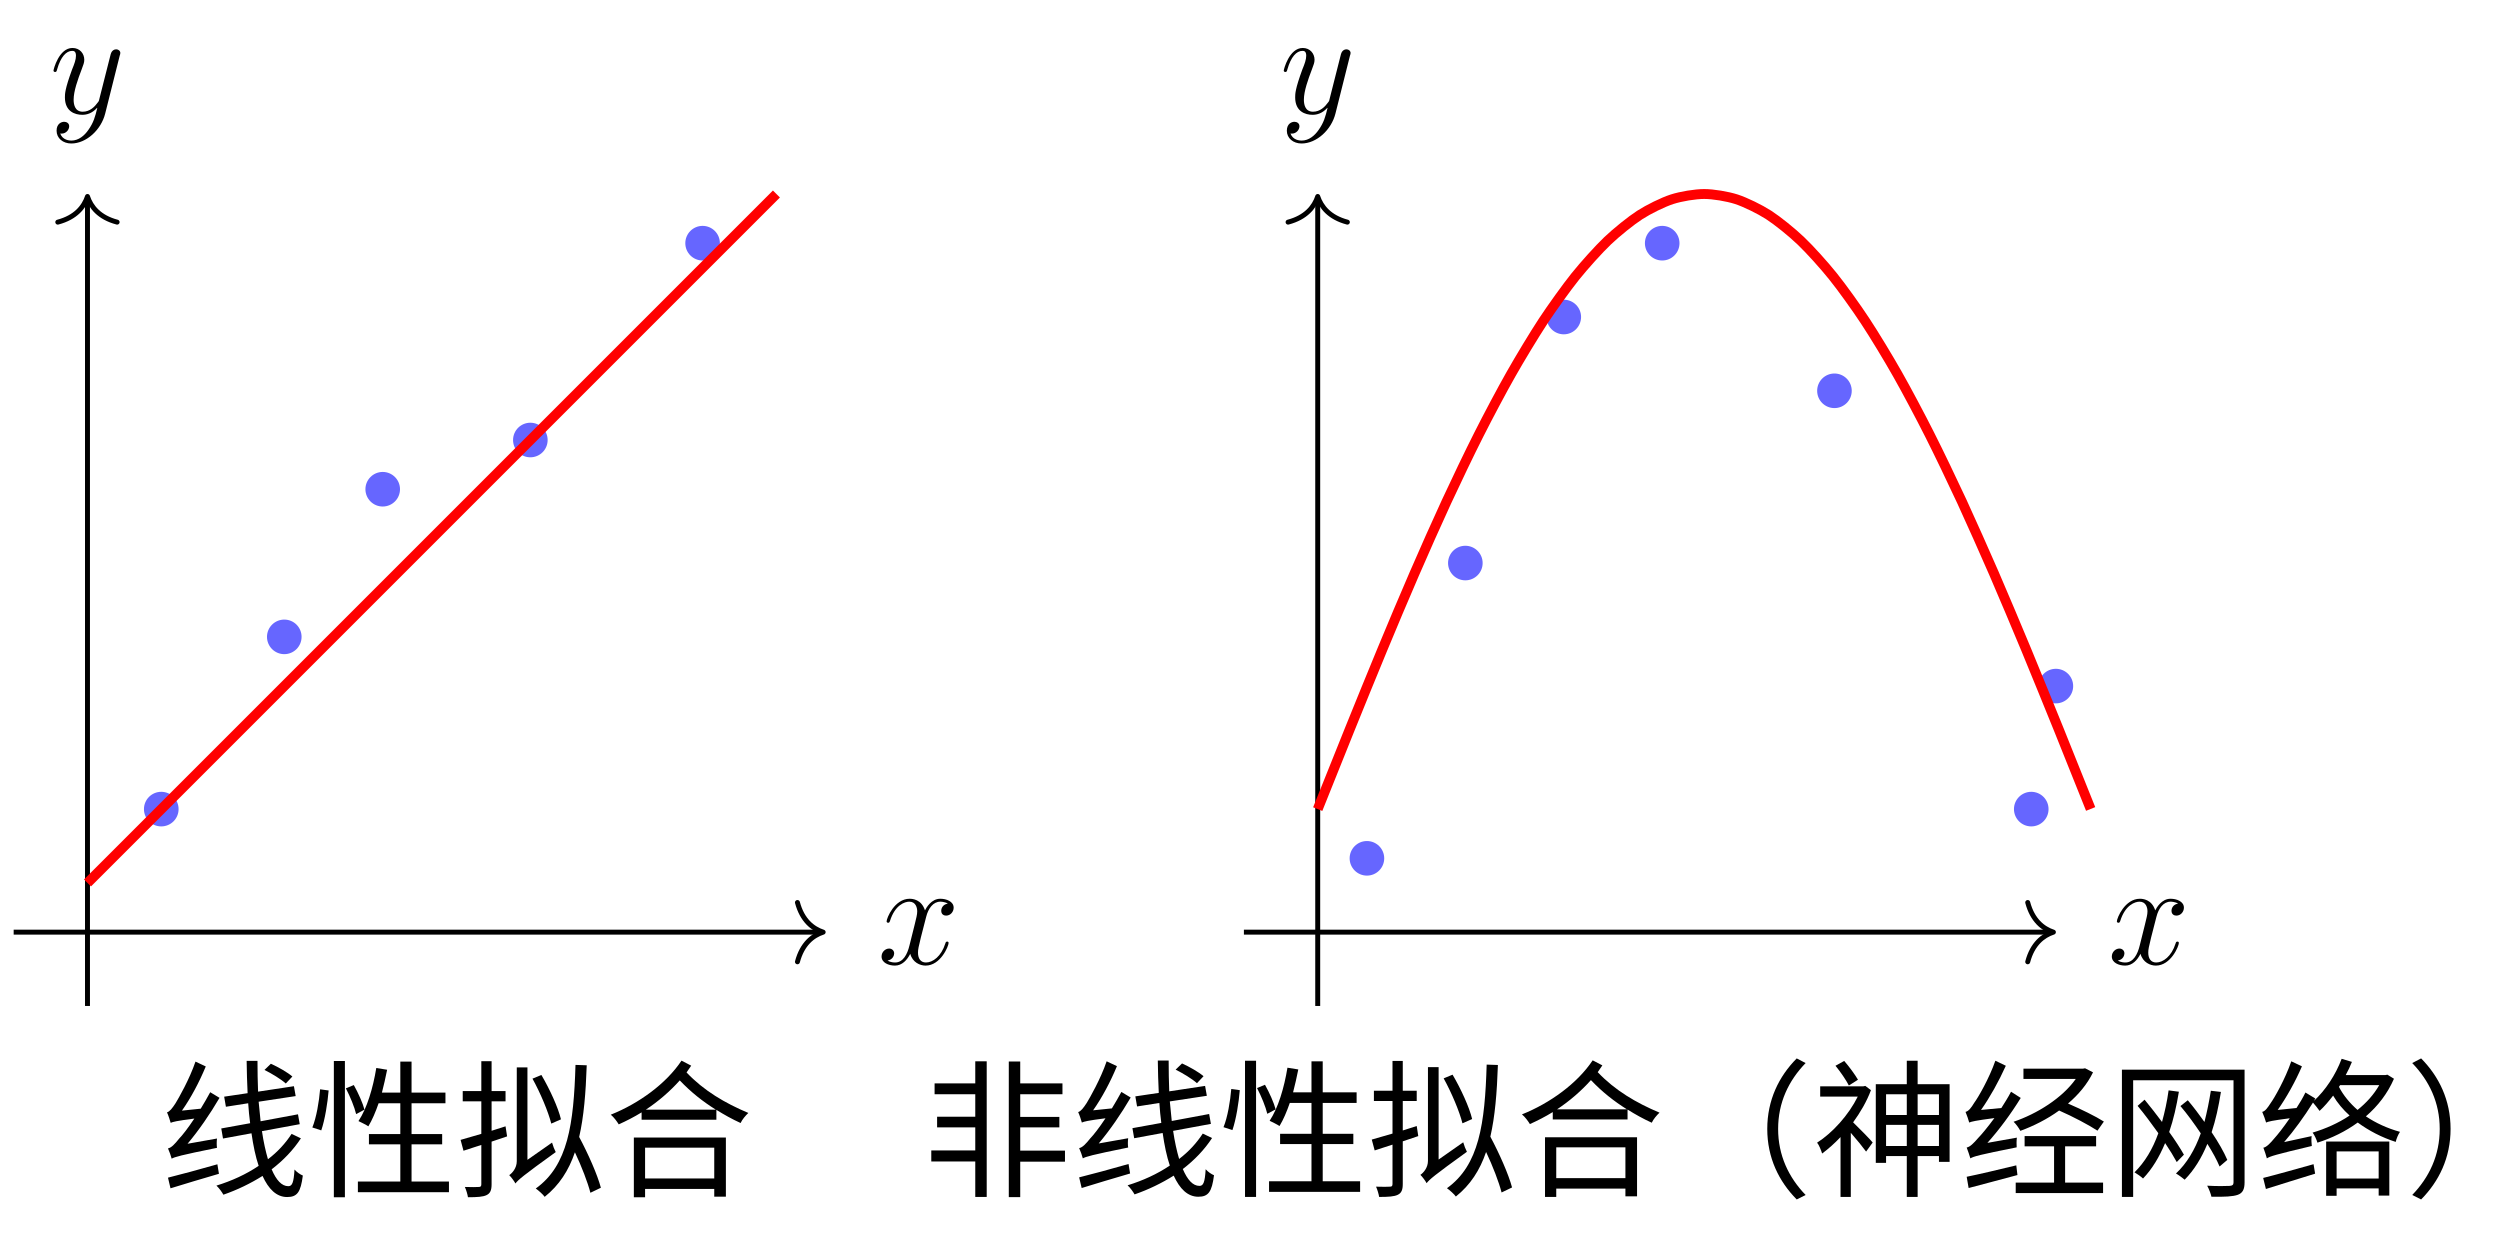
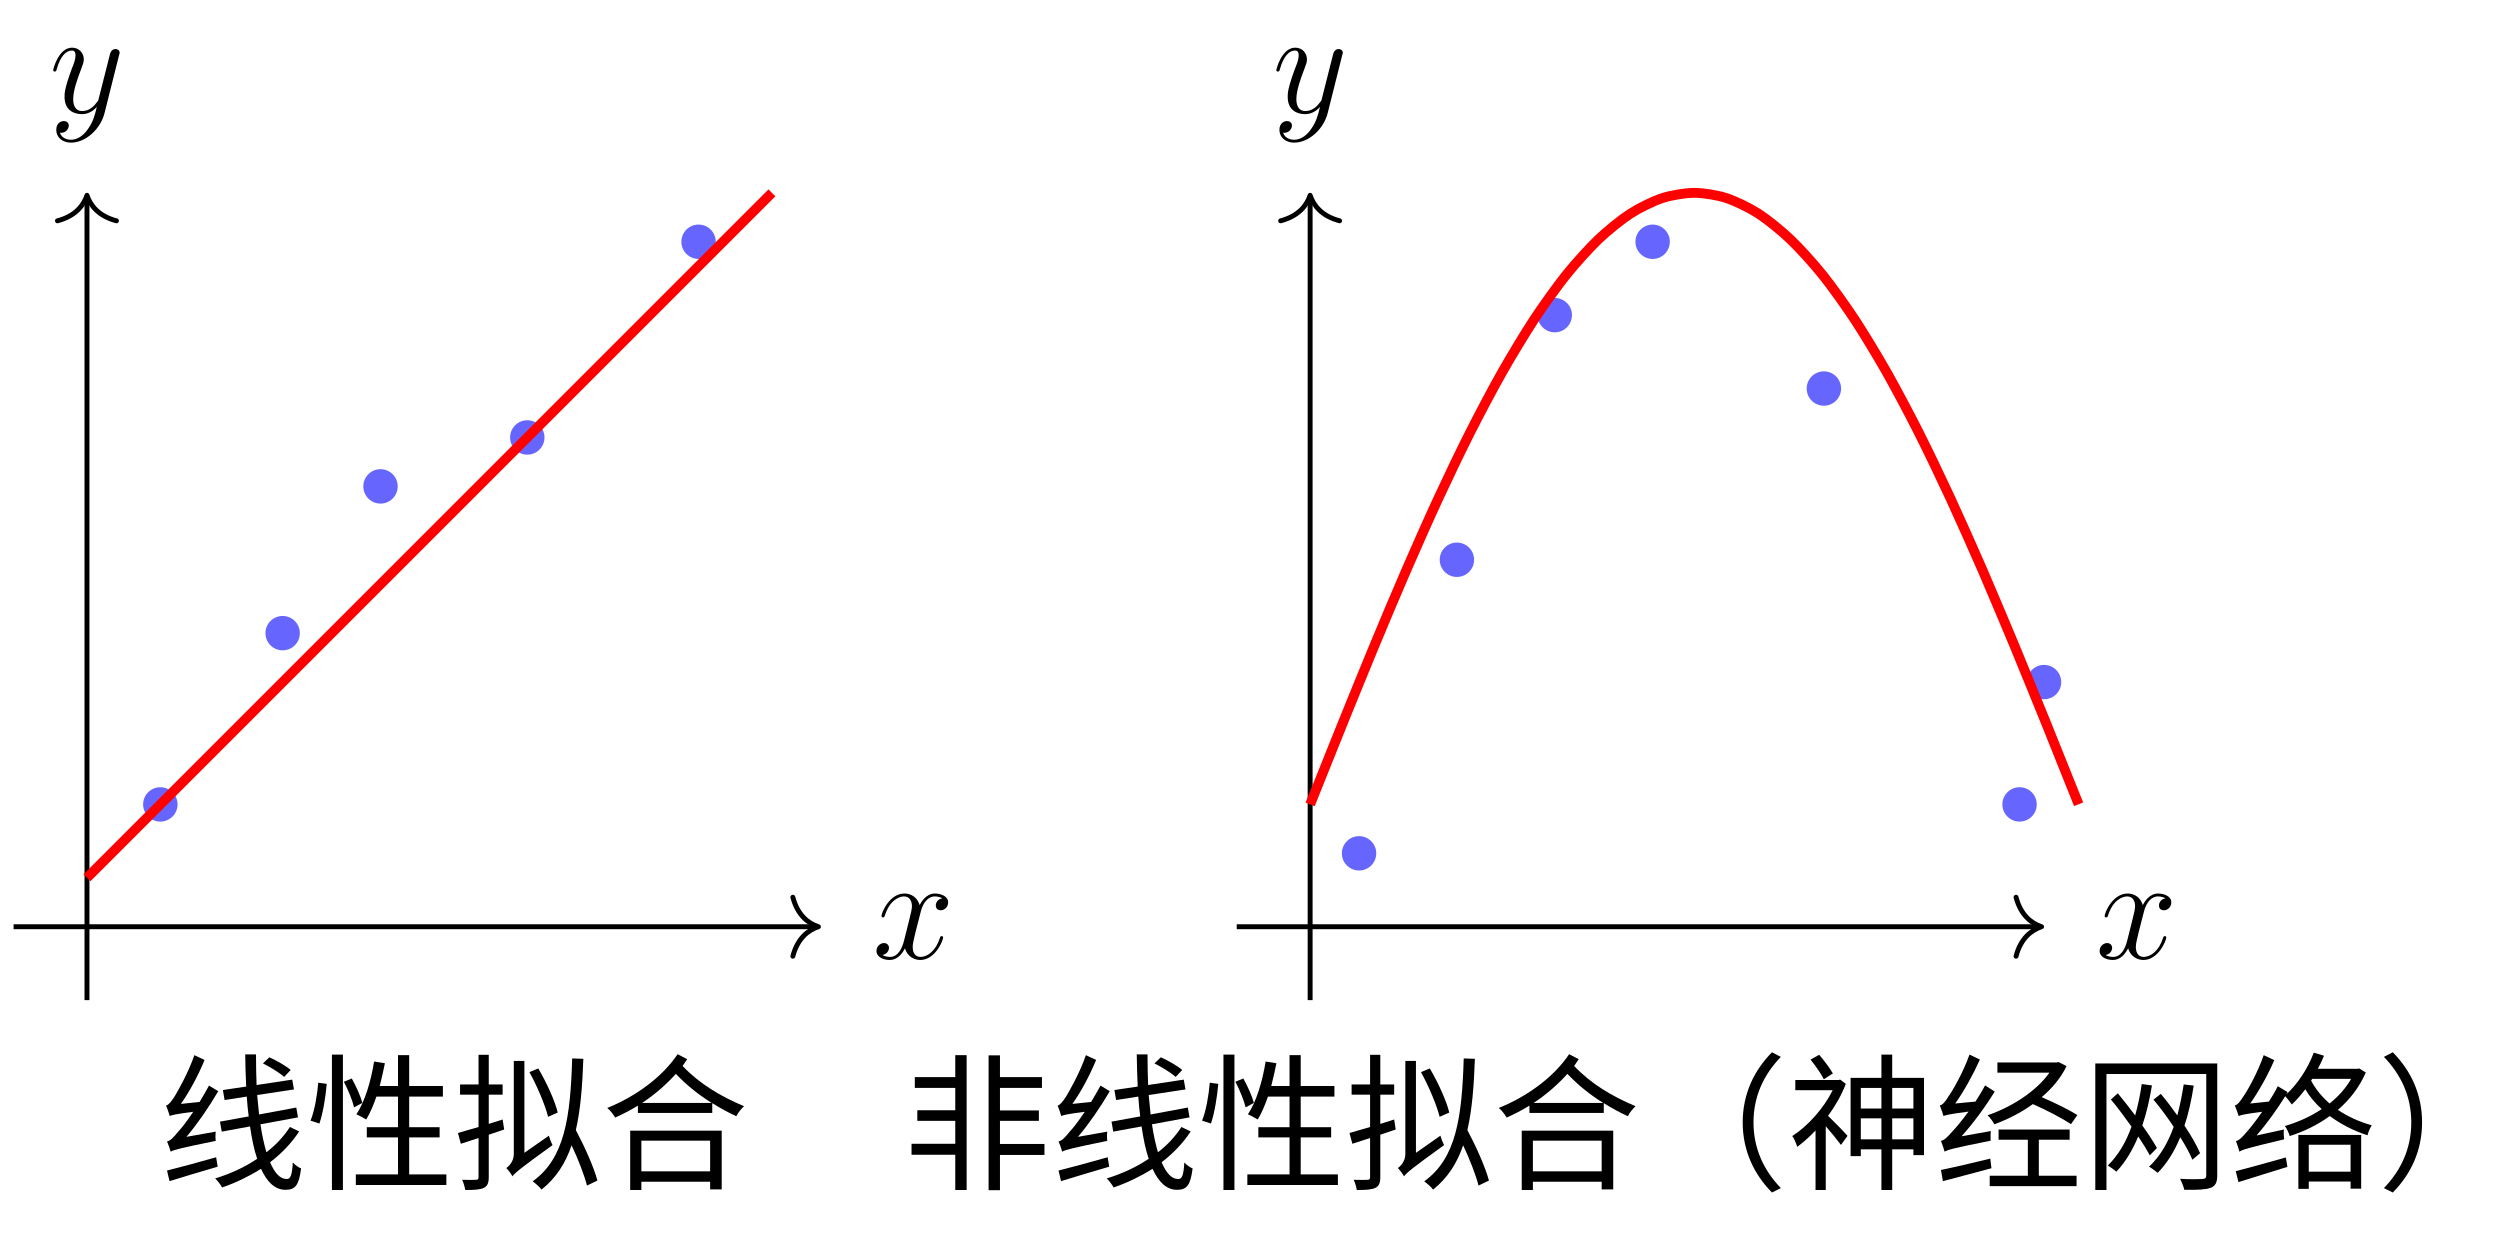
- <svg xmlns="http://www.w3.org/2000/svg" xmlns:xlink="http://www.w3.org/1999/xlink" width="201.61" height="100.72" viewBox="0 0 201.61 100.72">
+ <svg xmlns="http://www.w3.org/2000/svg" xmlns:xlink="http://www.w3.org/1999/xlink" width="202.778" height="101.004" viewBox="0 0 202.778 101.004">
  <defs>
    <g>
      <g id="glyph-0-0">
        <path d="M 5.672 -4.875 C 5.281 -4.812 5.141 -4.516 5.141 -4.297 C 5.141 -4 5.359 -3.906 5.531 -3.906 C 5.891 -3.906 6.141 -4.219 6.141 -4.547 C 6.141 -5.047 5.562 -5.266 5.062 -5.266 C 4.344 -5.266 3.938 -4.547 3.828 -4.328 C 3.547 -5.219 2.812 -5.266 2.594 -5.266 C 1.375 -5.266 0.734 -3.703 0.734 -3.438 C 0.734 -3.391 0.781 -3.328 0.859 -3.328 C 0.953 -3.328 0.984 -3.406 1 -3.453 C 1.406 -4.781 2.219 -5.031 2.562 -5.031 C 3.094 -5.031 3.203 -4.531 3.203 -4.25 C 3.203 -3.984 3.125 -3.703 2.984 -3.125 L 2.578 -1.5 C 2.406 -0.781 2.062 -0.125 1.422 -0.125 C 1.359 -0.125 1.062 -0.125 0.812 -0.281 C 1.25 -0.359 1.344 -0.719 1.344 -0.859 C 1.344 -1.094 1.156 -1.25 0.938 -1.25 C 0.641 -1.25 0.328 -0.984 0.328 -0.609 C 0.328 -0.109 0.891 0.125 1.406 0.125 C 1.984 0.125 2.391 -0.328 2.641 -0.828 C 2.828 -0.125 3.438 0.125 3.875 0.125 C 5.094 0.125 5.734 -1.453 5.734 -1.703 C 5.734 -1.766 5.688 -1.812 5.625 -1.812 C 5.516 -1.812 5.5 -1.75 5.469 -1.656 C 5.141 -0.609 4.453 -0.125 3.906 -0.125 C 3.484 -0.125 3.266 -0.438 3.266 -0.922 C 3.266 -1.188 3.312 -1.375 3.5 -2.156 L 3.922 -3.797 C 4.094 -4.5 4.5 -5.031 5.062 -5.031 C 5.078 -5.031 5.422 -5.031 5.672 -4.875 Z M 5.672 -4.875 " />
      </g>
      <g id="glyph-0-1">
        <path d="M 3.141 1.344 C 2.828 1.797 2.359 2.203 1.766 2.203 C 1.625 2.203 1.047 2.172 0.875 1.625 C 0.906 1.641 0.969 1.641 0.984 1.641 C 1.344 1.641 1.594 1.328 1.594 1.047 C 1.594 0.781 1.359 0.688 1.188 0.688 C 0.984 0.688 0.578 0.828 0.578 1.406 C 0.578 2.016 1.094 2.438 1.766 2.438 C 2.969 2.438 4.172 1.344 4.5 0.016 L 5.672 -4.656 C 5.688 -4.703 5.719 -4.781 5.719 -4.859 C 5.719 -5.031 5.562 -5.156 5.391 -5.156 C 5.281 -5.156 5.031 -5.109 4.938 -4.75 L 4.047 -1.234 C 4 -1.016 4 -0.984 3.891 -0.859 C 3.656 -0.531 3.266 -0.125 2.688 -0.125 C 2.016 -0.125 1.953 -0.781 1.953 -1.094 C 1.953 -1.781 2.281 -2.703 2.609 -3.562 C 2.734 -3.906 2.812 -4.078 2.812 -4.312 C 2.812 -4.812 2.453 -5.266 1.859 -5.266 C 0.766 -5.266 0.328 -3.531 0.328 -3.438 C 0.328 -3.391 0.375 -3.328 0.453 -3.328 C 0.562 -3.328 0.578 -3.375 0.625 -3.547 C 0.906 -4.547 1.359 -5.031 1.828 -5.031 C 1.938 -5.031 2.141 -5.031 2.141 -4.641 C 2.141 -4.328 2.016 -3.984 1.828 -3.531 C 1.25 -1.953 1.25 -1.562 1.25 -1.281 C 1.25 -0.141 2.062 0.125 2.656 0.125 C 3 0.125 3.438 0.016 3.844 -0.438 L 3.859 -0.422 C 3.688 0.281 3.562 0.75 3.141 1.344 Z M 3.141 1.344 " />
      </g>
      <g id="glyph-1-0">
        <path d="M 0.641 -0.641 L 0.844 0.219 C 1.938 -0.125 3.375 -0.547 4.75 -0.953 L 4.625 -1.719 C 3.156 -1.297 1.641 -0.891 0.641 -0.641 Z M 8.422 -9.328 C 9.016 -9.031 9.766 -8.578 10.141 -8.234 L 10.672 -8.797 C 10.297 -9.125 9.531 -9.562 8.938 -9.828 Z M 0.859 -5.062 C 1.031 -5.141 1.312 -5.219 2.766 -5.406 C 2.25 -4.625 1.781 -4.031 1.547 -3.797 C 1.188 -3.344 0.906 -3.047 0.641 -3 C 0.75 -2.766 0.891 -2.359 0.938 -2.172 C 1.188 -2.312 1.594 -2.438 4.594 -3.047 C 4.562 -3.234 4.562 -3.562 4.594 -3.797 L 2.219 -3.375 C 3.125 -4.453 4.031 -5.766 4.797 -7.078 L 4.047 -7.531 C 3.812 -7.094 3.547 -6.641 3.281 -6.203 L 1.766 -6.047 C 2.484 -7.062 3.172 -8.359 3.688 -9.609 L 2.859 -10 C 2.375 -8.578 1.5 -7.047 1.25 -6.641 C 0.984 -6.234 0.781 -5.969 0.562 -5.906 C 0.672 -5.672 0.812 -5.234 0.859 -5.062 Z M 10.609 -4.172 C 10.125 -3.422 9.484 -2.719 8.703 -2.125 C 8.516 -2.766 8.344 -3.531 8.219 -4.391 L 11.266 -4.953 L 11.125 -5.75 L 8.109 -5.188 C 8.062 -5.688 8 -6.219 7.953 -6.766 L 10.938 -7.219 L 10.797 -8.016 L 7.906 -7.578 C 7.875 -8.375 7.859 -9.203 7.859 -10.062 L 6.984 -10.062 C 7 -9.172 7.016 -8.297 7.062 -7.453 L 5.172 -7.172 L 5.312 -6.359 L 7.109 -6.641 C 7.141 -6.078 7.203 -5.547 7.266 -5.031 L 4.938 -4.609 L 5.078 -3.797 L 7.375 -4.219 C 7.516 -3.234 7.703 -2.328 7.953 -1.594 C 6.938 -0.906 5.766 -0.375 4.547 0 C 4.766 0.203 5 0.531 5.109 0.734 C 6.234 0.344 7.297 -0.172 8.266 -0.781 C 8.75 0.281 9.391 0.922 10.25 0.922 C 11.062 0.922 11.344 0.531 11.516 -0.812 C 11.312 -0.891 11.016 -1.094 10.844 -1.297 C 10.781 -0.234 10.656 0.047 10.344 0.047 C 9.812 0.047 9.375 -0.438 9 -1.312 C 9.938 -2.031 10.75 -2.875 11.359 -3.812 Z M 10.609 -4.172 " />
      </g>
      <g id="glyph-1-1">
        <path d="M 2.062 -10.047 L 2.062 0.938 L 2.953 0.938 L 2.953 -10.047 Z M 0.953 -7.766 C 0.875 -6.797 0.656 -5.484 0.328 -4.688 L 1.047 -4.453 C 1.344 -5.312 1.562 -6.688 1.641 -7.672 Z M 3.031 -7.844 C 3.375 -7.188 3.734 -6.312 3.859 -5.766 L 4.531 -6.125 C 4.406 -6.625 4.031 -7.469 3.672 -8.109 Z M 4 -0.328 L 4 0.531 L 11.344 0.531 L 11.344 -0.328 L 8.328 -0.328 L 8.328 -3.328 L 10.797 -3.328 L 10.797 -4.156 L 8.328 -4.156 L 8.328 -6.641 L 11.062 -6.641 L 11.062 -7.5 L 8.328 -7.5 L 8.328 -10 L 7.422 -10 L 7.422 -7.5 L 5.938 -7.5 C 6.094 -8.094 6.234 -8.719 6.359 -9.344 L 5.484 -9.484 C 5.219 -7.859 4.734 -6.234 4.047 -5.203 C 4.25 -5.109 4.656 -4.906 4.844 -4.781 C 5.156 -5.297 5.422 -5.922 5.672 -6.641 L 7.422 -6.641 L 7.422 -4.156 L 4.891 -4.156 L 4.891 -3.328 L 7.422 -3.328 L 7.422 -0.328 Z M 4 -0.328 " />
      </g>
      <g id="glyph-1-2">
        <path d="M 6.125 -8.625 C 6.766 -7.469 7.406 -5.938 7.641 -5 L 8.422 -5.344 C 8.203 -6.281 7.516 -7.781 6.844 -8.922 Z M 2 -10.031 L 2 -7.625 L 0.5 -7.625 L 0.5 -6.797 L 2 -6.797 L 2 -4.172 C 1.359 -3.984 0.781 -3.812 0.328 -3.688 L 0.562 -2.812 L 2 -3.281 L 2 -0.109 C 2 0.062 1.938 0.109 1.797 0.109 C 1.656 0.125 1.188 0.125 0.672 0.109 C 0.781 0.344 0.891 0.719 0.922 0.938 C 1.672 0.938 2.141 0.906 2.422 0.766 C 2.719 0.625 2.828 0.375 2.828 -0.109 L 2.828 -3.547 L 4.078 -3.969 L 3.953 -4.781 L 2.828 -4.422 L 2.828 -6.797 L 3.953 -6.797 L 3.953 -7.625 L 2.828 -7.625 L 2.828 -10.031 Z M 9.594 -9.734 C 9.453 -4.953 8.984 -1.625 6.391 0.234 C 6.594 0.375 7 0.734 7.109 0.906 C 8.281 -0.031 9.047 -1.219 9.547 -2.688 C 10.094 -1.531 10.578 -0.266 10.797 0.578 L 11.641 0.172 C 11.359 -0.891 10.609 -2.578 9.891 -3.922 C 10.266 -5.547 10.422 -7.453 10.5 -9.703 Z M 4.75 -0.172 L 4.75 -0.203 L 4.75 -0.172 C 4.984 -0.469 5.312 -0.766 8 -2.703 C 7.906 -2.875 7.766 -3.234 7.703 -3.469 L 5.719 -2.078 L 5.719 -9.531 L 4.859 -9.531 L 4.859 -1.969 C 4.859 -1.406 4.484 -1 4.25 -0.844 C 4.406 -0.688 4.656 -0.359 4.75 -0.172 Z M 4.75 -0.172 " />
      </g>
      <g id="glyph-1-3">
        <path d="M 6.188 -10.078 C 4.953 -8.219 2.75 -6.625 0.484 -5.719 C 0.734 -5.516 0.984 -5.172 1.125 -4.938 C 1.75 -5.219 2.359 -5.531 2.969 -5.906 L 2.969 -5.312 L 9 -5.312 L 9 -6.109 C 9.625 -5.719 10.266 -5.359 10.953 -5.047 C 11.078 -5.328 11.359 -5.656 11.578 -5.859 C 9.688 -6.656 7.984 -7.656 6.594 -9.125 L 6.969 -9.672 Z M 3.312 -6.125 C 4.328 -6.797 5.266 -7.609 6.047 -8.484 C 6.953 -7.531 7.906 -6.781 8.953 -6.125 Z M 2.344 -3.875 L 2.344 0.938 L 3.25 0.938 L 3.25 0.266 L 8.828 0.266 L 8.828 0.891 L 9.766 0.891 L 9.766 -3.875 Z M 3.25 -0.578 L 3.25 -3.062 L 8.828 -3.062 L 8.828 -0.578 Z M 3.25 -0.578 " />
      </g>
      <g id="glyph-1-4">
        <path d="M 6.922 -9.984 L 6.922 0.953 L 7.844 0.953 L 7.844 -1.906 L 11.453 -1.906 L 11.453 -2.797 L 7.844 -2.797 L 7.844 -4.672 L 11 -4.672 L 11 -5.516 L 7.844 -5.516 L 7.844 -7.344 L 11.25 -7.344 L 11.25 -8.219 L 7.844 -8.219 L 7.844 -9.984 Z M 0.672 -2.812 L 0.672 -1.922 L 4.219 -1.922 L 4.219 0.938 L 5.141 0.938 L 5.141 -10 L 4.219 -10 L 4.219 -8.219 L 0.938 -8.219 L 0.938 -7.344 L 4.219 -7.344 L 4.219 -5.531 L 1.141 -5.531 L 1.141 -4.672 L 4.219 -4.672 L 4.219 -2.812 Z M 0.672 -2.812 " />
      </g>
      <g id="glyph-1-5">
        <path d="M 8.312 -4.547 C 8.312 -2.219 9.25 -0.312 10.688 1.141 L 11.406 0.781 C 10.031 -0.641 9.188 -2.422 9.188 -4.547 C 9.188 -6.672 10.031 -8.438 11.406 -9.859 L 10.688 -10.234 C 9.25 -8.781 8.312 -6.875 8.312 -4.547 Z M 8.312 -4.547 " />
      </g>
      <g id="glyph-1-6">
        <path d="M 1.859 -9.641 C 2.266 -9.141 2.719 -8.484 2.938 -8.047 L 3.672 -8.516 C 3.438 -8.922 2.969 -9.562 2.562 -10.031 Z M 5.938 -4.875 L 7.609 -4.875 L 7.609 -3.172 L 5.938 -3.172 Z M 5.938 -5.672 L 5.938 -7.344 L 7.609 -7.344 L 7.609 -5.672 Z M 10.203 -4.875 L 10.203 -3.172 L 8.484 -3.172 L 8.484 -4.875 Z M 10.203 -5.672 L 8.484 -5.672 L 8.484 -7.344 L 10.203 -7.344 Z M 7.609 -10.047 L 7.609 -8.156 L 5.109 -8.156 L 5.109 -1.812 L 5.938 -1.812 L 5.938 -2.359 L 7.609 -2.359 L 7.609 0.938 L 8.484 0.938 L 8.484 -2.359 L 10.203 -2.359 L 10.203 -1.891 L 11.062 -1.891 L 11.062 -8.156 L 8.484 -8.156 L 8.484 -10.047 Z M 0.625 -7.984 L 0.625 -7.156 L 3.656 -7.156 C 2.922 -5.672 1.625 -4.234 0.375 -3.438 C 0.516 -3.281 0.703 -2.828 0.781 -2.562 C 1.266 -2.922 1.781 -3.375 2.266 -3.891 L 2.266 0.938 L 3.094 0.938 L 3.094 -4.234 C 3.547 -3.719 4.078 -3.062 4.328 -2.719 L 4.859 -3.453 C 4.641 -3.719 3.75 -4.625 3.281 -5.078 C 3.859 -5.875 4.375 -6.75 4.719 -7.672 L 4.266 -8.016 L 4.109 -7.984 Z M 0.625 -7.984 " />
      </g>
      <g id="glyph-1-7">
        <path d="M 0.484 -0.688 L 0.641 0.219 C 1.75 -0.078 3.203 -0.453 4.578 -0.828 L 4.484 -1.609 C 3 -1.25 1.484 -0.891 0.484 -0.688 Z M 0.688 -5.062 C 0.875 -5.141 1.172 -5.219 2.719 -5.422 C 2.156 -4.656 1.656 -4.062 1.422 -3.828 C 1.031 -3.375 0.75 -3.094 0.484 -3.047 C 0.578 -2.797 0.734 -2.359 0.781 -2.172 C 1.047 -2.328 1.453 -2.453 4.516 -3.062 C 4.5 -3.25 4.5 -3.609 4.531 -3.844 L 2.156 -3.422 C 3.094 -4.469 4.047 -5.75 4.844 -7.047 L 4.062 -7.547 C 3.828 -7.094 3.547 -6.656 3.281 -6.234 L 1.641 -6.078 C 2.359 -7.094 3.078 -8.391 3.641 -9.641 L 2.797 -10.047 C 2.297 -8.609 1.391 -7.047 1.094 -6.656 C 0.844 -6.234 0.625 -5.969 0.391 -5.922 C 0.5 -5.672 0.641 -5.234 0.688 -5.062 Z M 5.062 -9.406 L 5.062 -8.578 L 9.281 -8.578 C 8.188 -7.031 6.156 -5.766 4.266 -5.125 C 4.453 -4.953 4.703 -4.609 4.812 -4.391 C 5.875 -4.781 6.969 -5.328 7.938 -6.031 C 9.047 -5.547 10.344 -4.859 11.031 -4.406 L 11.547 -5.141 C 10.891 -5.562 9.703 -6.141 8.656 -6.594 C 9.484 -7.297 10.203 -8.141 10.672 -9.109 L 10.031 -9.438 L 9.859 -9.406 Z M 5.156 -3.969 L 5.156 -3.141 L 7.531 -3.141 L 7.531 -0.219 L 4.438 -0.219 L 4.438 0.625 L 11.484 0.625 L 11.484 -0.219 L 8.422 -0.219 L 8.422 -3.141 L 10.922 -3.141 L 10.922 -3.969 Z M 5.156 -3.969 " />
      </g>
      <g id="glyph-1-8">
        <path d="M 2.312 -6.406 C 2.859 -5.75 3.438 -4.969 3.984 -4.203 C 3.531 -2.922 2.891 -1.859 2.062 -1.047 C 2.25 -0.938 2.609 -0.688 2.75 -0.547 C 3.484 -1.312 4.062 -2.281 4.531 -3.406 C 4.906 -2.844 5.234 -2.312 5.469 -1.875 L 6.047 -2.469 C 5.766 -2.969 5.344 -3.625 4.859 -4.297 C 5.203 -5.297 5.453 -6.391 5.641 -7.547 L 4.812 -7.656 C 4.688 -6.75 4.5 -5.906 4.281 -5.109 C 3.812 -5.734 3.328 -6.359 2.875 -6.906 Z M 5.766 -6.391 C 6.328 -5.734 6.891 -4.953 7.406 -4.188 C 6.938 -2.875 6.281 -1.766 5.406 -0.953 C 5.609 -0.844 5.953 -0.578 6.109 -0.453 C 6.875 -1.234 7.469 -2.203 7.938 -3.344 C 8.359 -2.672 8.703 -2.047 8.922 -1.516 L 9.547 -2.047 C 9.281 -2.672 8.828 -3.469 8.281 -4.281 C 8.609 -5.266 8.844 -6.344 9.031 -7.531 L 8.219 -7.625 C 8.078 -6.734 7.906 -5.906 7.703 -5.109 C 7.266 -5.719 6.812 -6.328 6.359 -6.859 Z M 1.047 -9.328 L 1.047 0.938 L 1.953 0.938 L 1.953 -8.469 L 10.047 -8.469 L 10.047 -0.234 C 10.047 -0.031 9.953 0.031 9.734 0.047 C 9.5 0.062 8.719 0.078 7.922 0.031 C 8.062 0.281 8.219 0.688 8.266 0.922 C 9.344 0.938 10 0.906 10.391 0.766 C 10.781 0.625 10.938 0.328 10.938 -0.234 L 10.938 -9.328 Z M 1.047 -9.328 " />
      </g>
      <g id="glyph-1-9">
        <path d="M 0.484 -0.594 L 0.703 0.297 C 1.812 -0.062 3.281 -0.5 4.672 -0.938 L 4.547 -1.703 C 3.031 -1.281 1.5 -0.844 0.484 -0.594 Z M 6.812 -10.203 C 6.328 -8.906 5.5 -7.656 4.578 -6.812 L 4.688 -7 L 3.891 -7.484 C 3.688 -7.062 3.438 -6.641 3.172 -6.234 L 1.656 -6.078 C 2.359 -7.078 3.078 -8.359 3.609 -9.594 L 2.75 -10 C 2.266 -8.578 1.391 -7.047 1.094 -6.641 C 0.844 -6.25 0.641 -5.969 0.406 -5.922 C 0.516 -5.688 0.672 -5.234 0.719 -5.062 C 0.891 -5.141 1.172 -5.219 2.625 -5.406 C 2.109 -4.656 1.625 -4.047 1.406 -3.812 C 1.047 -3.375 0.75 -3.078 0.5 -3.031 C 0.594 -2.797 0.734 -2.359 0.781 -2.172 C 1.047 -2.344 1.453 -2.469 4.406 -3.172 C 4.375 -3.375 4.359 -3.734 4.391 -3.969 L 2.172 -3.484 C 2.984 -4.422 3.797 -5.547 4.5 -6.672 C 4.656 -6.5 4.922 -6.156 5.031 -6 C 5.406 -6.344 5.766 -6.766 6.125 -7.234 C 6.469 -6.641 6.922 -6.109 7.453 -5.625 C 6.547 -5.016 5.516 -4.562 4.469 -4.25 C 4.609 -4.078 4.797 -3.672 4.859 -3.438 C 6 -3.797 7.125 -4.344 8.109 -5.062 C 9 -4.406 10.047 -3.859 11.172 -3.5 C 11.219 -3.734 11.375 -4.109 11.516 -4.312 C 10.5 -4.594 9.578 -5.016 8.766 -5.562 C 9.734 -6.391 10.516 -7.406 11.031 -8.594 L 10.5 -8.922 L 10.344 -8.891 L 7.141 -8.891 C 7.328 -9.234 7.5 -9.594 7.641 -9.953 Z M 5.562 -3.531 L 5.562 0.844 L 6.406 0.844 L 6.406 0.25 L 9.797 0.25 L 9.797 0.828 L 10.656 0.828 L 10.656 -3.531 Z M 6.406 -0.547 L 6.406 -2.734 L 9.797 -2.734 L 9.797 -0.547 Z M 9.844 -8.078 C 9.406 -7.312 8.812 -6.656 8.094 -6.078 C 7.469 -6.625 6.953 -7.25 6.594 -7.938 L 6.688 -8.078 Z M 9.844 -8.078 " />
      </g>
      <g id="glyph-1-10">
        <path d="M 3.641 -4.547 C 3.641 -6.875 2.703 -8.781 1.266 -10.234 L 0.547 -9.859 C 1.922 -8.438 2.766 -6.672 2.766 -4.547 C 2.766 -2.422 1.922 -0.641 0.547 0.781 L 1.266 1.141 C 2.703 -0.312 3.641 -2.219 3.641 -4.547 Z M 3.641 -4.547 " />
      </g>
    </g>
  </defs>
-   <path fill="none" stroke-width="0.399" stroke-linecap="butt" stroke-linejoin="miter" stroke="rgb(0%, 0%, 0%)" stroke-opacity="1" stroke-miterlimit="10" d="M -5.951 -0.001 L 59.131 -0.001 " transform="matrix(1, 0, 0, -1, 7.053, 75.171)" />
-   <path fill="none" stroke-width="0.399" stroke-linecap="round" stroke-linejoin="round" stroke="rgb(0%, 0%, 0%)" stroke-opacity="1" stroke-miterlimit="10" d="M -2.073 2.39 C -1.694 0.956 -0.851 0.28 0.001 -0.001 C -0.851 -0.278 -1.694 -0.958 -2.073 -2.392 " transform="matrix(1, 0, 0, -1, 66.38177, 75.171)" />
+   <path fill="none" stroke-width="0.399" stroke-linecap="butt" stroke-linejoin="miter" stroke="rgb(0%, 0%, 0%)" stroke-opacity="1" stroke-miterlimit="10" d="M -5.951 0 L 59.131 0 " transform="matrix(1, 0, 0, -1, 7.053, 75.168)" />
+   <path fill="none" stroke-width="0.399" stroke-linecap="round" stroke-linejoin="round" stroke="rgb(0%, 0%, 0%)" stroke-opacity="1" stroke-miterlimit="10" d="M -2.073 2.391 C -1.694 0.957 -0.851 0.277 0.001 0 C -0.851 -0.277 -1.694 -0.957 -2.073 -2.391 " transform="matrix(1, 0, 0, -1, 66.38177, 75.168)" />
  <g fill="rgb(0%, 0%, 0%)" fill-opacity="1">
-     <use xlink:href="#glyph-0-0" x="70.765" y="77.745" />
+     <use xlink:href="#glyph-0-0" x="70.764" y="77.741" />
  </g>
-   <path fill="none" stroke-width="0.399" stroke-linecap="butt" stroke-linejoin="miter" stroke="rgb(0%, 0%, 0%)" stroke-opacity="1" stroke-miterlimit="10" d="M 0.002 -5.954 L 0.002 59.128 " transform="matrix(1, 0, 0, -1, 7.053, 75.171)" />
-   <path fill="none" stroke-width="0.399" stroke-linecap="round" stroke-linejoin="round" stroke="rgb(0%, 0%, 0%)" stroke-opacity="1" stroke-miterlimit="10" d="M -2.072 2.393 C -1.693 0.955 -0.849 0.28 -0.002 -0.002 C -0.849 -0.279 -1.693 -0.955 -2.072 -2.392 " transform="matrix(0, -1, -1, 0, 7.053, 15.84223)" />
+   <path fill="none" stroke-width="0.399" stroke-linecap="butt" stroke-linejoin="miter" stroke="rgb(0%, 0%, 0%)" stroke-opacity="1" stroke-miterlimit="10" d="M 0.002 -5.953 L 0.002 59.129 " transform="matrix(1, 0, 0, -1, 7.053, 75.168)" />
+   <path fill="none" stroke-width="0.399" stroke-linecap="round" stroke-linejoin="round" stroke="rgb(0%, 0%, 0%)" stroke-opacity="1" stroke-miterlimit="10" d="M -2.071 2.393 C -1.692 0.955 -0.848 0.28 -0.001 -0.002 C -0.848 -0.279 -1.692 -0.955 -2.071 -2.392 " transform="matrix(0, -1, -1, 0, 7.053, 15.83923)" />
  <g fill="rgb(0%, 0%, 0%)" fill-opacity="1">
-     <use xlink:href="#glyph-0-1" x="3.985" y="9.134" />
+     <use xlink:href="#glyph-0-1" x="3.985" y="9.132" />
  </g>
-   <path fill-rule="nonzero" fill="rgb(39.999%, 39.999%, 100%)" fill-opacity="1" d="M 14.402 65.25 C 14.402 64.48 13.777 63.855 13.004 63.855 C 12.234 63.855 11.609 64.48 11.609 65.25 C 11.609 66.02 12.234 66.645 13.004 66.645 C 13.777 66.645 14.402 66.02 14.402 65.25 Z M 14.402 65.25 " />
-   <path fill-rule="nonzero" fill="rgb(39.999%, 39.999%, 100%)" fill-opacity="1" d="M 24.32 51.359 C 24.32 50.59 23.699 49.965 22.926 49.965 C 22.156 49.965 21.531 50.59 21.531 51.359 C 21.531 52.129 22.156 52.754 22.926 52.754 C 23.699 52.754 24.32 52.129 24.32 51.359 Z M 24.32 51.359 " />
-   <path fill-rule="nonzero" fill="rgb(39.999%, 39.999%, 100%)" fill-opacity="1" d="M 32.258 39.453 C 32.258 38.684 31.633 38.059 30.863 38.059 C 30.094 38.059 29.469 38.684 29.469 39.453 C 29.469 40.223 30.094 40.848 30.863 40.848 C 31.633 40.848 32.258 40.223 32.258 39.453 Z M 32.258 39.453 " />
-   <path fill-rule="nonzero" fill="rgb(39.999%, 39.999%, 100%)" fill-opacity="1" d="M 44.164 35.484 C 44.164 34.715 43.539 34.09 42.77 34.09 C 42 34.09 41.375 34.715 41.375 35.484 C 41.375 36.258 42 36.879 42.77 36.879 C 43.539 36.879 44.164 36.258 44.164 35.484 Z M 44.164 35.484 " />
-   <path fill-rule="nonzero" fill="rgb(39.999%, 39.999%, 100%)" fill-opacity="1" d="M 58.055 19.613 C 58.055 18.84 57.43 18.215 56.66 18.215 C 55.891 18.215 55.266 18.84 55.266 19.613 C 55.266 20.383 55.891 21.008 56.66 21.008 C 57.43 21.008 58.055 20.383 58.055 19.613 Z M 58.055 19.613 " />
-   <path fill="none" stroke-width="0.797" stroke-linecap="butt" stroke-linejoin="miter" stroke="rgb(100%, 0%, 0%)" stroke-opacity="1" stroke-miterlimit="10" d="M 0.002 3.968 L 55.56 59.526 " transform="matrix(1, 0, 0, -1, 7.053, 75.171)" />
+   <path fill-rule="nonzero" fill="rgb(39.999%, 39.999%, 100%)" fill-opacity="1" d="M 14.402 65.246 C 14.402 64.477 13.777 63.852 13.004 63.852 C 12.234 63.852 11.609 64.477 11.609 65.246 C 11.609 66.016 12.234 66.641 13.004 66.641 C 13.777 66.641 14.402 66.016 14.402 65.246 Z M 14.402 65.246 " />
+   <path fill-rule="nonzero" fill="rgb(39.999%, 39.999%, 100%)" fill-opacity="1" d="M 24.32 51.355 C 24.32 50.586 23.699 49.961 22.926 49.961 C 22.156 49.961 21.531 50.586 21.531 51.355 C 21.531 52.129 22.156 52.75 22.926 52.75 C 23.699 52.75 24.32 52.129 24.32 51.355 Z M 24.32 51.355 " />
+   <path fill-rule="nonzero" fill="rgb(39.999%, 39.999%, 100%)" fill-opacity="1" d="M 32.258 39.449 C 32.258 38.68 31.633 38.055 30.863 38.055 C 30.094 38.055 29.469 38.68 29.469 39.449 C 29.469 40.223 30.094 40.848 30.863 40.848 C 31.633 40.848 32.258 40.223 32.258 39.449 Z M 32.258 39.449 " />
+   <path fill-rule="nonzero" fill="rgb(39.999%, 39.999%, 100%)" fill-opacity="1" d="M 44.164 35.484 C 44.164 34.711 43.539 34.086 42.77 34.086 C 42 34.086 41.375 34.711 41.375 35.484 C 41.375 36.254 42 36.879 42.77 36.879 C 43.539 36.879 44.164 36.254 44.164 35.484 Z M 44.164 35.484 " />
+   <path fill-rule="nonzero" fill="rgb(39.999%, 39.999%, 100%)" fill-opacity="1" d="M 58.055 19.609 C 58.055 18.84 57.43 18.215 56.66 18.215 C 55.891 18.215 55.266 18.84 55.266 19.609 C 55.266 20.379 55.891 21.004 56.66 21.004 C 57.43 21.004 58.055 20.379 58.055 19.609 Z M 58.055 19.609 " />
+   <path fill="none" stroke-width="0.797" stroke-linecap="butt" stroke-linejoin="miter" stroke="rgb(100%, 0%, 0%)" stroke-opacity="1" stroke-miterlimit="10" d="M 0.002 3.969 L 55.56 59.527 " transform="matrix(1, 0, 0, -1, 7.053, 75.168)" />
  <g fill="rgb(0%, 0%, 0%)" fill-opacity="1">
-     <use xlink:href="#glyph-1-0" x="12.906" y="95.612" />
-     <use xlink:href="#glyph-1-1" x="24.861" y="95.612" />
-     <use xlink:href="#glyph-1-2" x="36.816" y="95.612" />
-     <use xlink:href="#glyph-1-3" x="48.772" y="95.612" />
+     <use xlink:href="#glyph-1-0" x="12.906" y="95.585" />
+     <use xlink:href="#glyph-1-1" x="24.861" y="95.585" />
+     <use xlink:href="#glyph-1-2" x="36.816" y="95.585" />
+     <use xlink:href="#glyph-1-3" x="48.772" y="95.585" />
  </g>
-   <path fill="none" stroke-width="0.399" stroke-linecap="butt" stroke-linejoin="miter" stroke="rgb(0%, 0%, 0%)" stroke-opacity="1" stroke-miterlimit="10" d="M 93.26 -0.001 L 158.342 -0.001 " transform="matrix(1, 0, 0, -1, 7.053, 75.171)" />
-   <path fill="none" stroke-width="0.399" stroke-linecap="round" stroke-linejoin="round" stroke="rgb(0%, 0%, 0%)" stroke-opacity="1" stroke-miterlimit="10" d="M -2.072 2.39 C -1.693 0.956 -0.849 0.28 -0.001 -0.001 C -0.849 -0.278 -1.693 -0.958 -2.072 -2.392 " transform="matrix(1, 0, 0, -1, 165.5952, 75.171)" />
+   <path fill="none" stroke-width="0.399" stroke-linecap="butt" stroke-linejoin="miter" stroke="rgb(0%, 0%, 0%)" stroke-opacity="1" stroke-miterlimit="10" d="M 93.26 0 L 158.342 0 " transform="matrix(1, 0, 0, -1, 7.053, 75.168)" />
+   <path fill="none" stroke-width="0.399" stroke-linecap="round" stroke-linejoin="round" stroke="rgb(0%, 0%, 0%)" stroke-opacity="1" stroke-miterlimit="10" d="M -2.072 2.391 C -1.693 0.957 -0.849 0.277 -0.001 0 C -0.849 -0.277 -1.693 -0.957 -2.072 -2.391 " transform="matrix(1, 0, 0, -1, 165.5952, 75.168)" />
  <g fill="rgb(0%, 0%, 0%)" fill-opacity="1">
-     <use xlink:href="#glyph-0-0" x="169.978" y="77.745" />
+     <use xlink:href="#glyph-0-0" x="169.976" y="77.741" />
  </g>
-   <path fill="none" stroke-width="0.399" stroke-linecap="butt" stroke-linejoin="miter" stroke="rgb(0%, 0%, 0%)" stroke-opacity="1" stroke-miterlimit="10" d="M 99.213 -5.954 L 99.213 59.128 " transform="matrix(1, 0, 0, -1, 7.053, 75.171)" />
-   <path fill="none" stroke-width="0.399" stroke-linecap="round" stroke-linejoin="round" stroke="rgb(0%, 0%, 0%)" stroke-opacity="1" stroke-miterlimit="10" d="M -2.072 2.391 C -1.693 0.958 -0.849 0.278 -0.002 0.001 C -0.849 -0.28 -1.693 -0.956 -2.072 -2.39 " transform="matrix(0, -1, -1, 0, 106.2664, 15.84223)" />
+   <path fill="none" stroke-width="0.399" stroke-linecap="butt" stroke-linejoin="miter" stroke="rgb(0%, 0%, 0%)" stroke-opacity="1" stroke-miterlimit="10" d="M 99.213 -5.953 L 99.213 59.129 " transform="matrix(1, 0, 0, -1, 7.053, 75.168)" />
+   <path fill="none" stroke-width="0.399" stroke-linecap="round" stroke-linejoin="round" stroke="rgb(0%, 0%, 0%)" stroke-opacity="1" stroke-miterlimit="10" d="M -2.071 2.391 C -1.692 0.958 -0.848 0.278 -0.001 0.001 C -0.848 -0.28 -1.692 -0.956 -2.071 -2.39 " transform="matrix(0, -1, -1, 0, 106.2664, 15.83923)" />
  <g fill="rgb(0%, 0%, 0%)" fill-opacity="1">
-     <use xlink:href="#glyph-0-1" x="103.198" y="9.134" />
+     <use xlink:href="#glyph-0-1" x="103.197" y="9.132" />
  </g>
-   <path fill-rule="nonzero" fill="rgb(39.999%, 39.999%, 100%)" fill-opacity="1" d="M 111.629 69.219 C 111.629 68.449 111.004 67.824 110.234 67.824 C 109.465 67.824 108.84 68.449 108.84 69.219 C 108.84 69.988 109.465 70.613 110.234 70.613 C 111.004 70.613 111.629 69.988 111.629 69.219 Z M 111.629 69.219 " />
-   <path fill-rule="nonzero" fill="rgb(39.999%, 39.999%, 100%)" fill-opacity="1" d="M 119.566 45.406 C 119.566 44.637 118.941 44.012 118.172 44.012 C 117.402 44.012 116.777 44.637 116.777 45.406 C 116.777 46.176 117.402 46.801 118.172 46.801 C 118.941 46.801 119.566 46.176 119.566 45.406 Z M 119.566 45.406 " />
-   <path fill-rule="nonzero" fill="rgb(39.999%, 39.999%, 100%)" fill-opacity="1" d="M 127.504 25.562 C 127.504 24.793 126.879 24.168 126.109 24.168 C 125.34 24.168 124.715 24.793 124.715 25.562 C 124.715 26.336 125.34 26.961 126.109 26.961 C 126.879 26.961 127.504 26.336 127.504 25.562 Z M 127.504 25.562 " />
-   <path fill-rule="nonzero" fill="rgb(39.999%, 39.999%, 100%)" fill-opacity="1" d="M 135.441 19.613 C 135.441 18.84 134.816 18.215 134.047 18.215 C 133.277 18.215 132.652 18.84 132.652 19.613 C 132.652 20.383 133.277 21.008 134.047 21.008 C 134.816 21.008 135.441 20.383 135.441 19.613 Z M 135.441 19.613 " />
-   <path fill-rule="nonzero" fill="rgb(39.999%, 39.999%, 100%)" fill-opacity="1" d="M 149.332 31.516 C 149.332 30.746 148.707 30.121 147.938 30.121 C 147.164 30.121 146.543 30.746 146.543 31.516 C 146.543 32.289 147.164 32.91 147.938 32.91 C 148.707 32.91 149.332 32.289 149.332 31.516 Z M 149.332 31.516 " />
-   <path fill-rule="nonzero" fill="rgb(39.999%, 39.999%, 100%)" fill-opacity="1" d="M 167.188 55.328 C 167.188 54.559 166.566 53.934 165.793 53.934 C 165.023 53.934 164.398 54.559 164.398 55.328 C 164.398 56.098 165.023 56.723 165.793 56.723 C 166.566 56.723 167.188 56.098 167.188 55.328 Z M 167.188 55.328 " />
-   <path fill-rule="nonzero" fill="rgb(39.999%, 39.999%, 100%)" fill-opacity="1" d="M 165.203 65.25 C 165.203 64.48 164.582 63.855 163.809 63.855 C 163.039 63.855 162.414 64.48 162.414 65.25 C 162.414 66.02 163.039 66.645 163.809 66.645 C 164.582 66.645 165.203 66.02 165.203 65.25 Z M 165.203 65.25 " />
-   <path fill="none" stroke-width="0.797" stroke-linecap="butt" stroke-linejoin="miter" stroke="rgb(100%, 0%, 0%)" stroke-opacity="1" stroke-miterlimit="10" d="M 99.213 9.921 C 99.213 9.921 101.092 14.612 101.81 16.394 C 102.533 18.175 103.685 21.023 104.408 22.757 C 105.127 24.495 106.283 27.241 107.006 28.901 C 107.724 30.562 108.881 33.167 109.603 34.722 C 110.322 36.276 111.478 38.691 112.201 40.116 C 112.92 41.542 114.076 43.726 114.799 44.995 C 115.517 46.265 116.674 48.179 117.392 49.273 C 118.115 50.366 119.271 51.98 119.99 52.878 C 120.713 53.776 121.869 55.062 122.588 55.749 C 123.31 56.437 124.467 57.37 125.185 57.835 C 125.908 58.3 127.06 58.866 127.783 59.101 C 128.502 59.335 129.658 59.526 130.381 59.526 C 131.099 59.526 132.256 59.335 132.978 59.101 C 133.697 58.866 134.853 58.304 135.576 57.839 C 136.295 57.374 137.451 56.441 138.17 55.753 C 138.892 55.066 140.049 53.784 140.767 52.886 C 141.49 51.987 142.646 50.374 143.365 49.28 C 144.088 48.187 145.244 46.273 145.963 45.003 C 146.685 43.733 147.842 41.55 148.56 40.124 C 149.283 38.698 150.435 36.288 151.158 34.733 C 151.877 33.175 153.033 30.573 153.756 28.913 C 154.474 27.253 155.631 24.507 156.353 22.769 C 157.072 21.034 158.228 18.187 158.951 16.405 C 159.67 14.624 161.545 9.933 161.545 9.933 " transform="matrix(1, 0, 0, -1, 7.053, 75.171)" />
+   <path fill-rule="nonzero" fill="rgb(39.999%, 39.999%, 100%)" fill-opacity="1" d="M 111.629 69.215 C 111.629 68.445 111.004 67.82 110.234 67.82 C 109.465 67.82 108.84 68.445 108.84 69.215 C 108.84 69.984 109.465 70.609 110.234 70.609 C 111.004 70.609 111.629 69.984 111.629 69.215 Z M 111.629 69.215 " />
+   <path fill-rule="nonzero" fill="rgb(39.999%, 39.999%, 100%)" fill-opacity="1" d="M 119.566 45.402 C 119.566 44.633 118.941 44.008 118.172 44.008 C 117.402 44.008 116.777 44.633 116.777 45.402 C 116.777 46.176 117.402 46.797 118.172 46.797 C 118.941 46.797 119.566 46.176 119.566 45.402 Z M 119.566 45.402 " />
+   <path fill-rule="nonzero" fill="rgb(39.999%, 39.999%, 100%)" fill-opacity="1" d="M 127.504 25.562 C 127.504 24.789 126.879 24.168 126.109 24.168 C 125.34 24.168 124.715 24.789 124.715 25.562 C 124.715 26.332 125.34 26.957 126.109 26.957 C 126.879 26.957 127.504 26.332 127.504 25.562 Z M 127.504 25.562 " />
+   <path fill-rule="nonzero" fill="rgb(39.999%, 39.999%, 100%)" fill-opacity="1" d="M 135.441 19.609 C 135.441 18.84 134.816 18.215 134.047 18.215 C 133.277 18.215 132.652 18.84 132.652 19.609 C 132.652 20.379 133.277 21.004 134.047 21.004 C 134.816 21.004 135.441 20.379 135.441 19.609 Z M 135.441 19.609 " />
+   <path fill-rule="nonzero" fill="rgb(39.999%, 39.999%, 100%)" fill-opacity="1" d="M 149.332 31.516 C 149.332 30.742 148.707 30.121 147.938 30.121 C 147.164 30.121 146.543 30.742 146.543 31.516 C 146.543 32.285 147.164 32.91 147.938 32.91 C 148.707 32.91 149.332 32.285 149.332 31.516 Z M 149.332 31.516 " />
+   <path fill-rule="nonzero" fill="rgb(39.999%, 39.999%, 100%)" fill-opacity="1" d="M 167.188 55.324 C 167.188 54.555 166.566 53.93 165.793 53.93 C 165.023 53.93 164.398 54.555 164.398 55.324 C 164.398 56.094 165.023 56.719 165.793 56.719 C 166.566 56.719 167.188 56.094 167.188 55.324 Z M 167.188 55.324 " />
+   <path fill-rule="nonzero" fill="rgb(39.999%, 39.999%, 100%)" fill-opacity="1" d="M 165.203 65.246 C 165.203 64.477 164.582 63.852 163.809 63.852 C 163.039 63.852 162.414 64.477 162.414 65.246 C 162.414 66.016 163.039 66.641 163.809 66.641 C 164.582 66.641 165.203 66.016 165.203 65.246 Z M 165.203 65.246 " />
+   <path fill="none" stroke-width="0.797" stroke-linecap="butt" stroke-linejoin="miter" stroke="rgb(100%, 0%, 0%)" stroke-opacity="1" stroke-miterlimit="10" d="M 99.213 9.922 C 99.213 9.922 101.092 14.613 101.81 16.395 C 102.533 18.176 103.685 21.023 104.408 22.758 C 105.127 24.492 106.283 27.242 107.006 28.902 C 107.724 30.563 108.881 33.168 109.603 34.723 C 110.322 36.277 111.478 38.691 112.201 40.117 C 112.92 41.543 114.076 43.727 114.799 44.996 C 115.517 46.266 116.674 48.18 117.392 49.273 C 118.115 50.367 119.271 51.98 119.99 52.879 C 120.713 53.777 121.869 55.059 122.588 55.746 C 123.31 56.438 124.467 57.371 125.185 57.836 C 125.908 58.301 127.06 58.867 127.783 59.102 C 128.502 59.336 129.658 59.527 130.381 59.527 C 131.099 59.527 132.256 59.336 132.978 59.102 C 133.697 58.867 134.853 58.305 135.576 57.84 C 136.295 57.375 137.451 56.438 138.17 55.75 C 138.892 55.063 140.049 53.785 140.767 52.887 C 141.49 51.988 142.646 50.375 143.365 49.281 C 144.088 48.188 145.244 46.273 145.963 45.004 C 146.685 43.734 147.842 41.551 148.56 40.125 C 149.283 38.699 150.435 36.289 151.158 34.73 C 151.877 33.176 153.033 30.574 153.756 28.914 C 154.474 27.254 155.631 24.504 156.353 22.77 C 157.072 21.035 158.228 18.188 158.951 16.406 C 159.67 14.625 161.545 9.934 161.545 9.934 " transform="matrix(1, 0, 0, -1, 7.053, 75.168)" />
  <g fill="rgb(0%, 0%, 0%)" fill-opacity="1">
-     <use xlink:href="#glyph-1-4" x="74.431" y="95.588" />
-     <use xlink:href="#glyph-1-0" x="86.386" y="95.588" />
-     <use xlink:href="#glyph-1-1" x="98.341" y="95.588" />
-     <use xlink:href="#glyph-1-2" x="110.297" y="95.588" />
-     <use xlink:href="#glyph-1-3" x="122.252" y="95.588" />
-     <use xlink:href="#glyph-1-5" x="134.207" y="95.588" />
-     <use xlink:href="#glyph-1-6" x="146.162" y="95.588" />
-     <use xlink:href="#glyph-1-7" x="158.117" y="95.588" />
-     <use xlink:href="#glyph-1-8" x="170.073" y="95.588" />
-     <use xlink:href="#glyph-1-9" x="182.028" y="95.588" />
-     <use xlink:href="#glyph-1-10" x="193.983" y="95.588" />
+     <use xlink:href="#glyph-1-4" x="73.264" y="95.585" />
+     <use xlink:href="#glyph-1-0" x="85.219" y="95.585" />
+     <use xlink:href="#glyph-1-1" x="97.174" y="95.585" />
+     <use xlink:href="#glyph-1-2" x="109.13" y="95.585" />
+     <use xlink:href="#glyph-1-3" x="121.085" y="95.585" />
+     <use xlink:href="#glyph-1-5" x="133.04" y="95.585" />
+     <use xlink:href="#glyph-1-6" x="144.995" y="95.585" />
+     <use xlink:href="#glyph-1-7" x="156.95" y="95.585" />
+     <use xlink:href="#glyph-1-8" x="168.905" y="95.585" />
+     <use xlink:href="#glyph-1-9" x="180.861" y="95.585" />
+     <use xlink:href="#glyph-1-10" x="192.816" y="95.585" />
  </g>
</svg>
